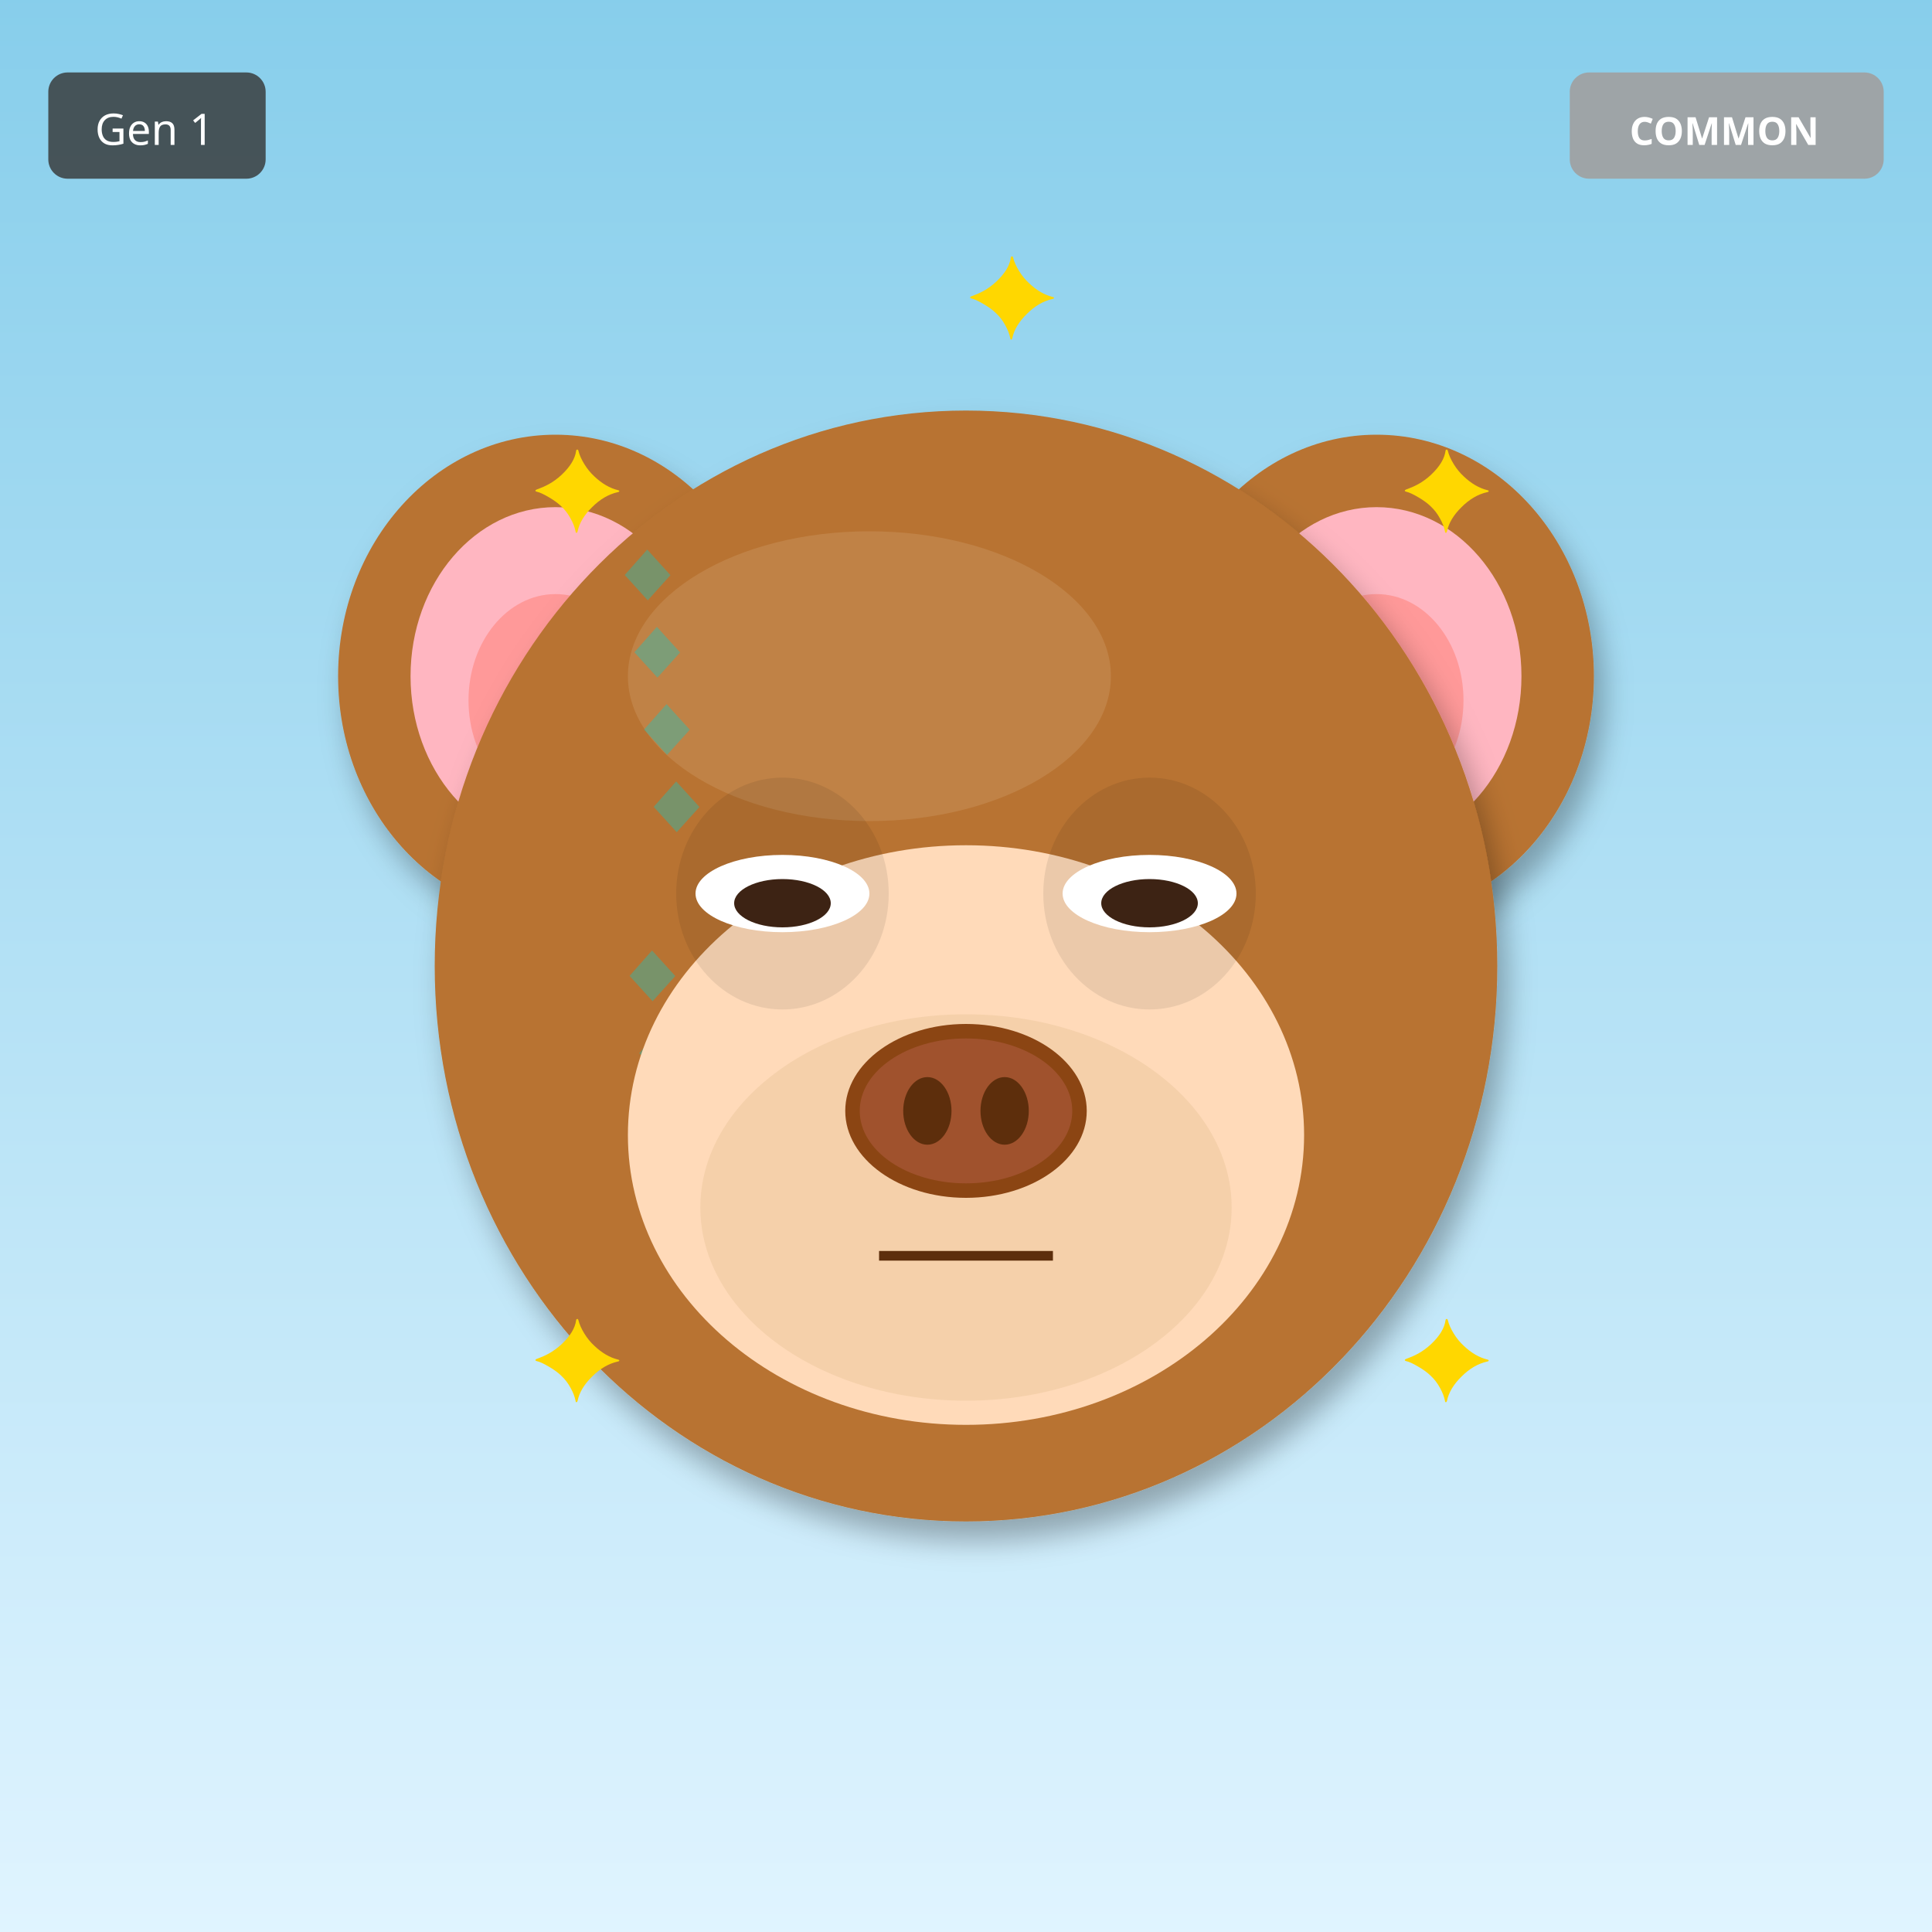
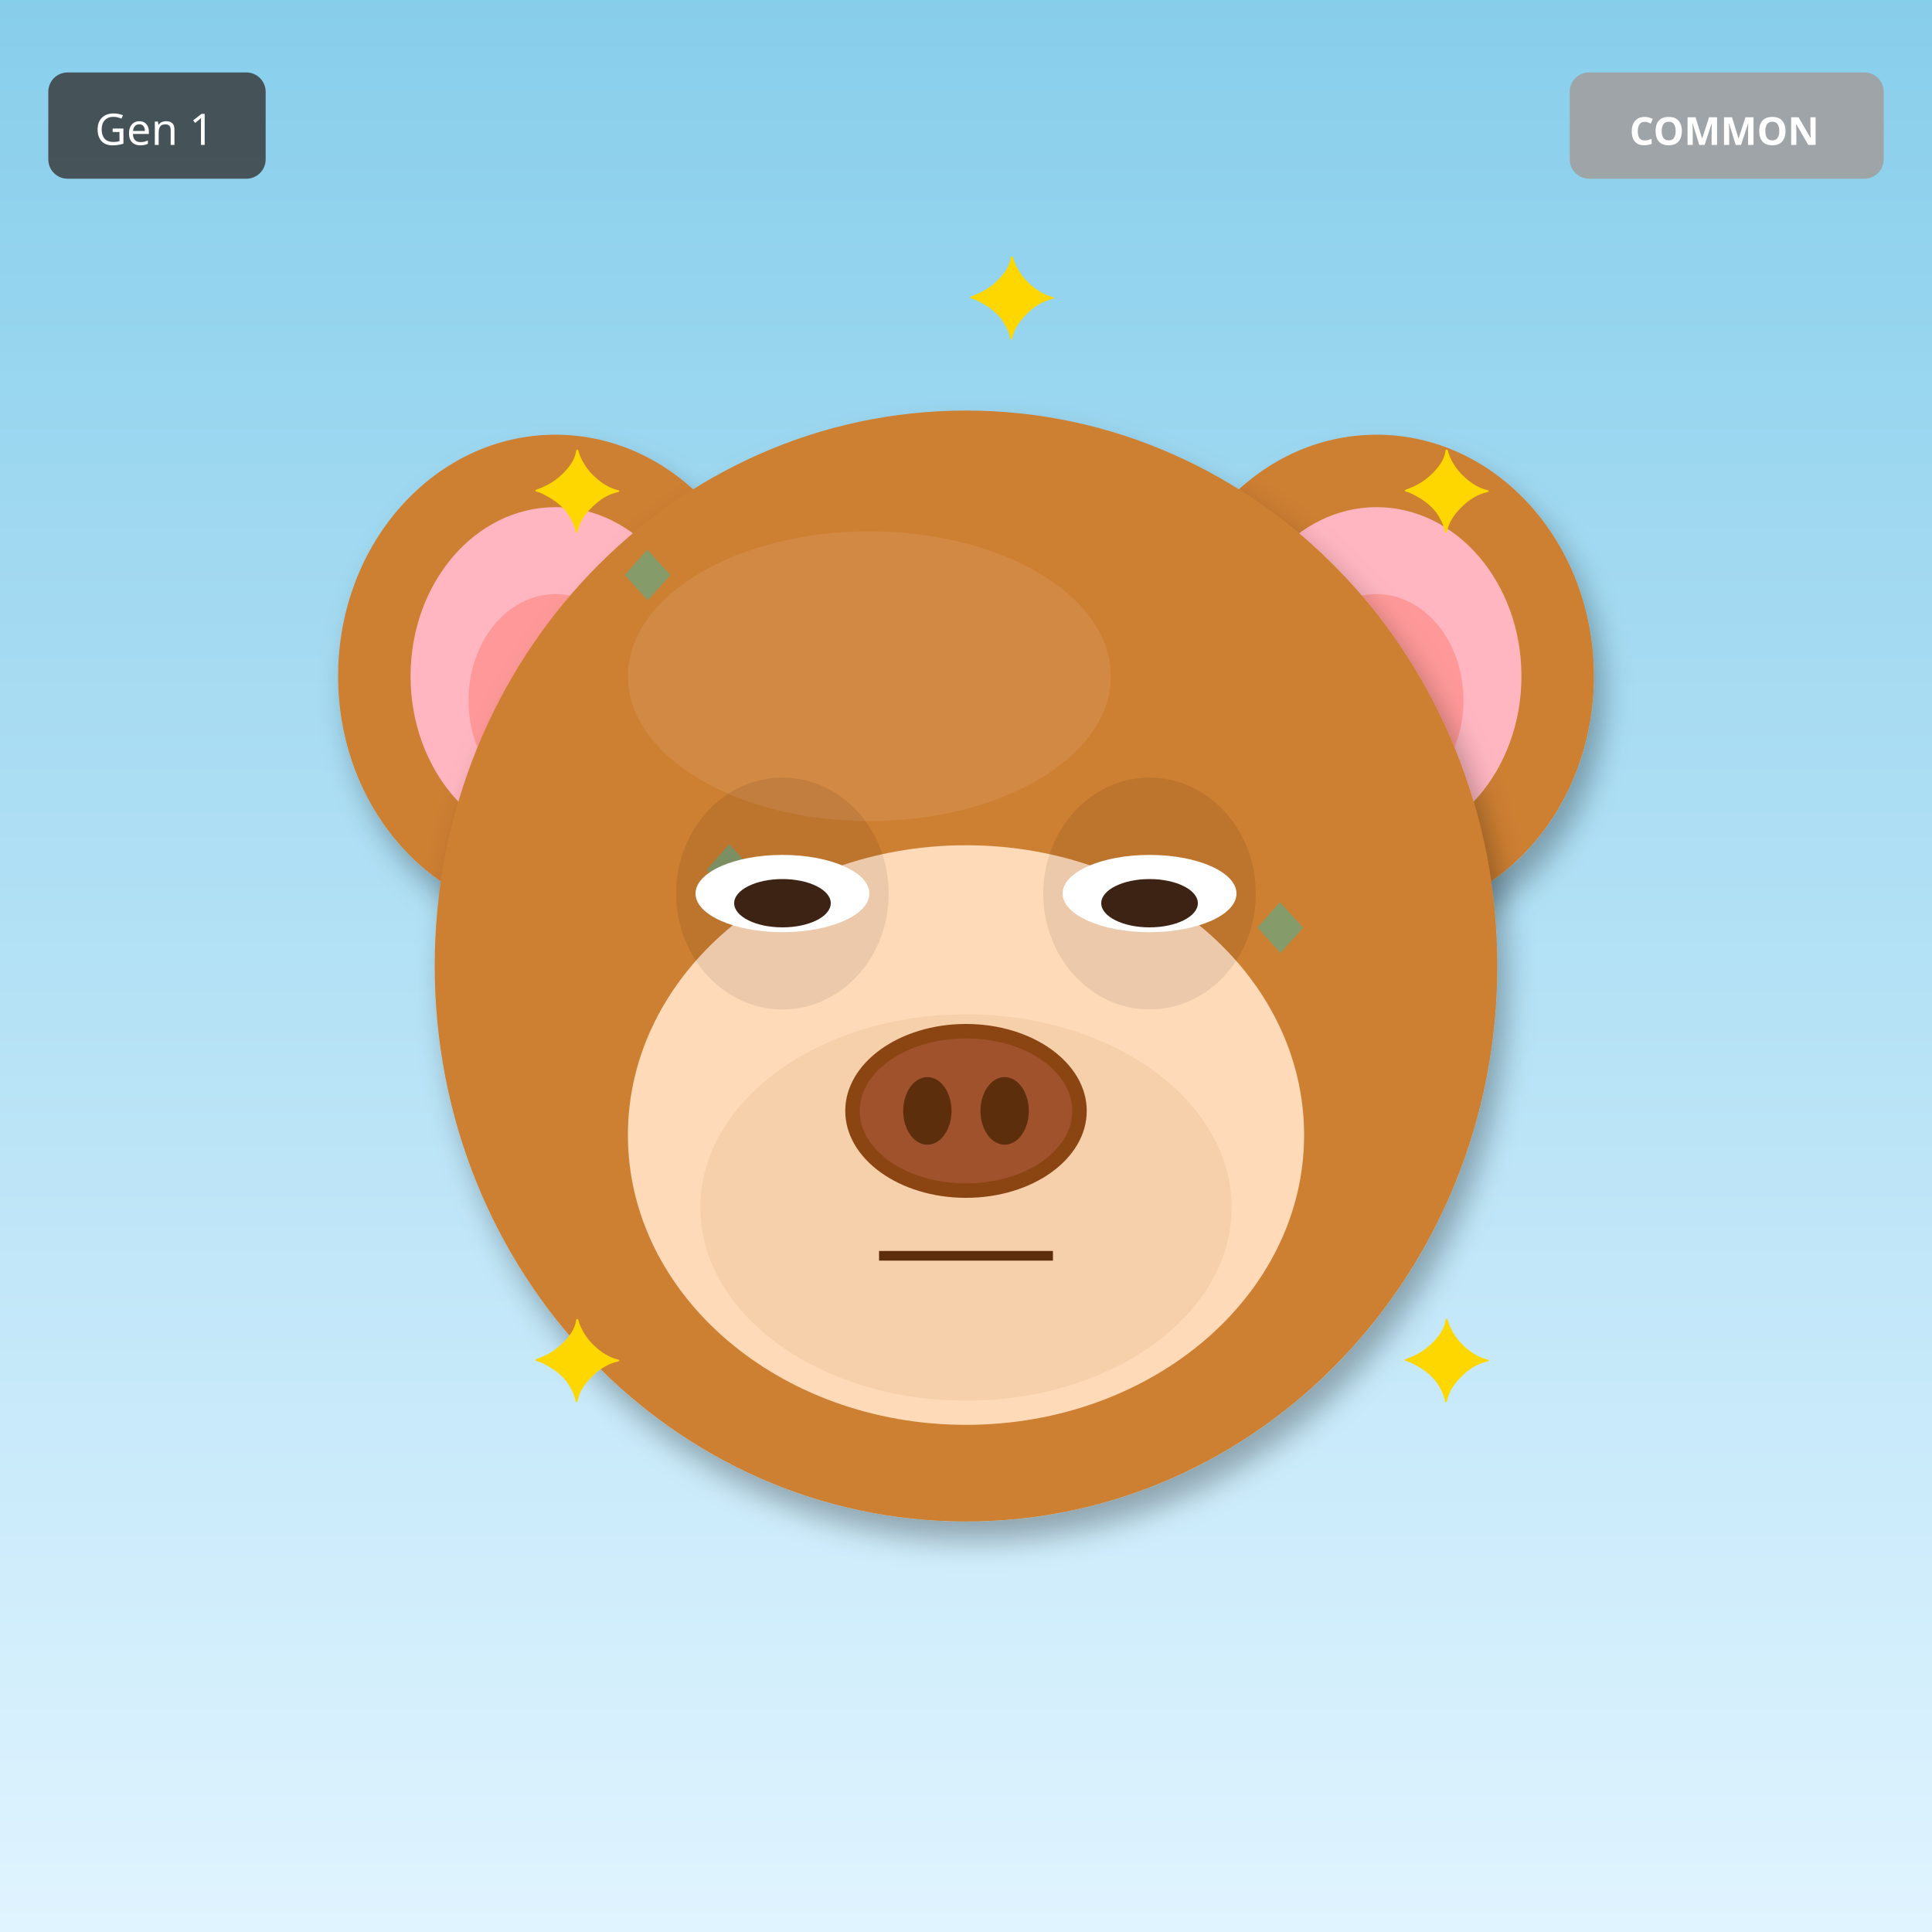
<svg xmlns="http://www.w3.org/2000/svg" width="400" height="400" viewBox="0 0 400 400">
  <defs>
    <filter id="shadow" x="-20%" y="-20%" width="140%" height="140%">
      <feDropShadow dx="2" dy="4" stdDeviation="3" flood-opacity="0.3" />
    </filter>
    <filter id="glow" x="-50%" y="-50%" width="200%" height="200%">
      <feGaussianBlur stdDeviation="8" result="blur" />
      <feMerge>
        <feMergeNode in="blur" />
        <feMergeNode in="SourceGraphic" />
      </feMerge>
    </filter>
    <linearGradient id="rainbow-body" x1="0%" y1="0%" x2="100%" y2="100%">
      <stop offset="0%" stop-color="#FF6B6B" />
      <stop offset="25%" stop-color="#FFE66D" />
      <stop offset="50%" stop-color="#4ECDC4" />
      <stop offset="75%" stop-color="#45B7D1" />
      <stop offset="100%" stop-color="#DDA0DD" />
    </linearGradient>
    <radialGradient id="galaxy-body" cx="30%" cy="30%">
      <stop offset="0%" stop-color="#E6E6FA" />
      <stop offset="50%" stop-color="#9370DB" />
      <stop offset="100%" stop-color="#1A0033" />
    </radialGradient>
    <linearGradient id="holo-body" x1="0%" y1="0%" x2="100%" y2="100%">
      <stop offset="0%" stop-color="#FF00FF" />
      <stop offset="50%" stop-color="#00FFFF" />
      <stop offset="100%" stop-color="#FFFF00" />
    </linearGradient>
    <linearGradient id="sky-gradient" x1="0%" y1="0%" x2="0%" y2="100%">
      <stop offset="0%" stop-color="#87CEEB" />
      <stop offset="100%" stop-color="#E0F4FF" />
    </linearGradient>
    <linearGradient id="grass-gradient" x1="0%" y1="0%" x2="0%" y2="100%">
      <stop offset="0%" stop-color="#90EE90" />
      <stop offset="100%" stop-color="#228B22" />
    </linearGradient>
    <linearGradient id="sunset-gradient" x1="0%" y1="0%" x2="0%" y2="100%">
      <stop offset="0%" stop-color="#FF6B6B" />
      <stop offset="50%" stop-color="#FFE66D" />
      <stop offset="100%" stop-color="#4ECDC4" />
    </linearGradient>
    <linearGradient id="aurora-gradient" x1="0%" y1="0%" x2="100%" y2="100%">
      <stop offset="0%" stop-color="#0D1B2A" />
      <stop offset="30%" stop-color="#00FF7F" />
      <stop offset="70%" stop-color="#FF00FF" />
      <stop offset="100%" stop-color="#0D1B2A" />
    </linearGradient>
    <radialGradient id="multiverse-gradient" cx="50%" cy="50%">
      <stop offset="0%" stop-color="#FFD700" />
      <stop offset="40%" stop-color="#FF00FF" />
      <stop offset="70%" stop-color="#00FFFF" />
      <stop offset="100%" stop-color="#000" />
    </radialGradient>
    <linearGradient id="rift-gradient" x1="0%" y1="0%" x2="100%" y2="100%">
      <stop offset="0%" stop-color="#000" />
      <stop offset="30%" stop-color="#9400D3" />
      <stop offset="50%" stop-color="#00FFFF" />
      <stop offset="70%" stop-color="#9400D3" />
      <stop offset="100%" stop-color="#000" />
    </linearGradient>
    <linearGradient id="heaven-gradient" x1="0%" y1="0%" x2="0%" y2="100%">
      <stop offset="0%" stop-color="#FFF" />
      <stop offset="50%" stop-color="#FFD700" stop-opacity="0.3" />
      <stop offset="100%" stop-color="#F0F8FF" />
    </linearGradient>
    <clipPath id="head-clip">
      <ellipse cx="200" cy="200" rx="110" ry="115" />
    </clipPath>
  </defs>
  <rect width="400" height="400" fill="url(#sky-gradient)" />
-   <ellipse cx="115" cy="140" rx="45" ry="50" fill="#B87333" filter="url(#shadow)" />
+   <ellipse cx="115" cy="140" rx="45" ry="50" fill="#CD7F32" filter="url(#shadow)" />
  <ellipse cx="115" cy="140" rx="30" ry="35" fill="#FFB6C1" />
  <ellipse cx="115" cy="145" rx="18" ry="22" fill="#FF9999" />
-   <ellipse cx="285" cy="140" rx="45" ry="50" fill="#B87333" filter="url(#shadow)" />
+   <ellipse cx="285" cy="140" rx="45" ry="50" fill="#CD7F32" filter="url(#shadow)" />
  <ellipse cx="285" cy="140" rx="30" ry="35" fill="#FFB6C1" />
  <ellipse cx="285" cy="145" rx="18" ry="22" fill="#FF9999" />
-   <ellipse cx="200" cy="200" rx="110" ry="115" fill="#B87333" filter="url(#shadow)" />
-   <ellipse cx="180" cy="140" rx="50" ry="30" fill="#D4A574" opacity="0.3" />
+   <ellipse cx="200" cy="200" rx="110" ry="115" fill="#CD7F32" filter="url(#shadow)" />
+   <ellipse cx="180" cy="140" rx="50" ry="30" fill="#DAA06D" opacity="0.3" />
  <g clip-path="url(#head-clip)">
    <text x="125" y="125" font-size="18" fill="#00CED1" opacity="0.35">◆</text>
-     <text x="126" y="208" font-size="18" fill="#00CED1" opacity="0.35">◆</text>
-     <text x="127" y="141" font-size="18" fill="#00CED1" opacity="0.35">◆</text>
-     <text x="128" y="224" font-size="18" fill="#00CED1" opacity="0.35">◆</text>
-     <text x="129" y="157" font-size="18" fill="#00CED1" opacity="0.35">◆</text>
-     <text x="130" y="240" font-size="18" fill="#00CED1" opacity="0.35">◆</text>
-     <text x="131" y="173" font-size="18" fill="#00CED1" opacity="0.35">◆</text>
-     <text x="132" y="256" font-size="18" fill="#00CED1" opacity="0.35">◆</text>
+     <text x="256" y="198" font-size="18" fill="#00CED1" opacity="0.35">◆</text>
+     <text x="237" y="271" font-size="18" fill="#00CED1" opacity="0.35">◆</text>
+     <text x="218" y="194" font-size="18" fill="#00CED1" opacity="0.35">◆</text>
+     <text x="199" y="267" font-size="18" fill="#00CED1" opacity="0.35">◆</text>
+     <text x="180" y="190" font-size="18" fill="#00CED1" opacity="0.35">◆</text>
+     <text x="161" y="263" font-size="18" fill="#00CED1" opacity="0.35">◆</text>
+     <text x="142" y="186" font-size="18" fill="#00CED1" opacity="0.35">◆</text>
  </g>
  <ellipse cx="200" cy="235" rx="70" ry="60" fill="#FFDAB9" />
  <ellipse cx="200" cy="250" rx="55" ry="40" fill="#DEB887" opacity="0.3" />
  <ellipse cx="162" cy="185" rx="22" ry="24" fill="#000" opacity="0.08" />
  <ellipse cx="238" cy="185" rx="22" ry="24" fill="#000" opacity="0.08" />
  <ellipse cx="162" cy="185" rx="18" ry="8" fill="white" />
  <ellipse cx="162" cy="187" rx="10" ry="5" fill="#3D2314" />
  <ellipse cx="238" cy="185" rx="18" ry="8" fill="white" />
  <ellipse cx="238" cy="187" rx="10" ry="5" fill="#3D2314" />
  <g>
    <ellipse cx="200" cy="230" rx="25" ry="18" fill="#8B4513" />
    <ellipse cx="200" cy="230" rx="22" ry="15" fill="#A0522D" />
    <ellipse cx="192" cy="230" rx="5" ry="7" fill="#5D2E0C" />
    <ellipse cx="208" cy="230" rx="5" ry="7" fill="#5D2E0C" />
  </g>
  <line x1="182" y1="260" x2="218" y2="260" stroke="#5D2E0C" stroke-width="2" />
  <text x="110" y="110" font-size="24" fill="#FFD700">✦</text>
  <text x="290" y="110" font-size="24" fill="#FFD700">✦</text>
  <text x="110" y="290" font-size="24" fill="#FFD700">✦</text>
  <text x="290" y="290" font-size="24" fill="#FFD700">✦</text>
  <text x="200" y="70" font-size="24" fill="#FFD700">✦</text>
  <g transform="translate(325, 15)">
    <rect width="65" height="22" rx="4" fill="#A0A0A0" opacity="0.9" />
    <text x="32" y="15" font-size="8" fill="#FFF" text-anchor="middle" font-family="sans-serif" font-weight="bold">COMMON</text>
  </g>
  <g transform="translate(10, 15)">
    <rect width="45" height="22" rx="4" fill="#333" opacity="0.8" />
    <text x="22" y="15" font-size="9" fill="#FFF" text-anchor="middle" font-family="sans-serif">Gen 1</text>
  </g>
</svg>
